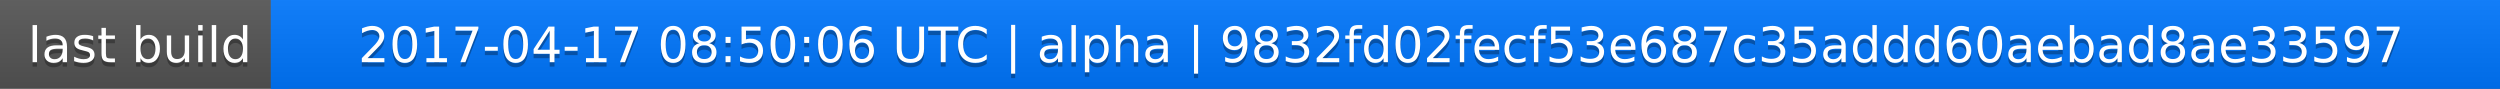
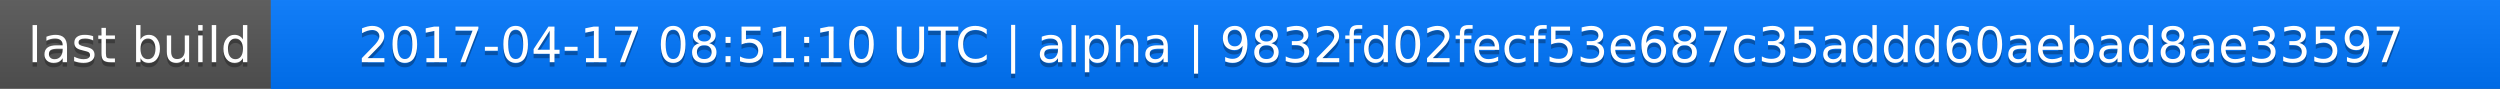
<svg xmlns="http://www.w3.org/2000/svg" width="563" height="20">
  <linearGradient id="a" x2="0" y2="100%">
    <stop offset="0" stop-color="#bbb" stop-opacity=".1" />
    <stop offset="1" stop-opacity=".1" />
  </linearGradient>
  <rect rx="0" width="563" height="20" fill="#555" />
  <rect rx="0" x="61" width="502" height="20" fill="#07f" />
  <path fill="#07f" d="M61 0h4v20h-4z" />
  <rect rx="0" width="563" height="20" fill="url(#a)" />
  <g fill="#fff" text-anchor="middle" font-family="DejaVu Sans,Verdana,Geneva,sans-serif" font-size="11">
    <text x="31.5" y="15" fill="#010101" fill-opacity=".3">last build</text>
    <text x="31.5" y="14">last build</text>
-     <text x="311" y="15" fill="#010101" fill-opacity=".3">2017-04-17 08:50:06 UTC | alpha | 9832fd02fecf53e687c35addd60aebad8ae33597</text>
-     <text x="311" y="14">2017-04-17 08:50:06 UTC | alpha | 9832fd02fecf53e687c35addd60aebad8ae33597</text>
+     <text x="311" y="15" fill="#010101" fill-opacity=".3">2017-04-17 08:51:10 UTC | alpha | 9832fd02fecf53e687c35addd60aebad8ae33597</text>
+     <text x="311" y="14">2017-04-17 08:51:10 UTC | alpha | 9832fd02fecf53e687c35addd60aebad8ae33597</text>
  </g>
</svg>
